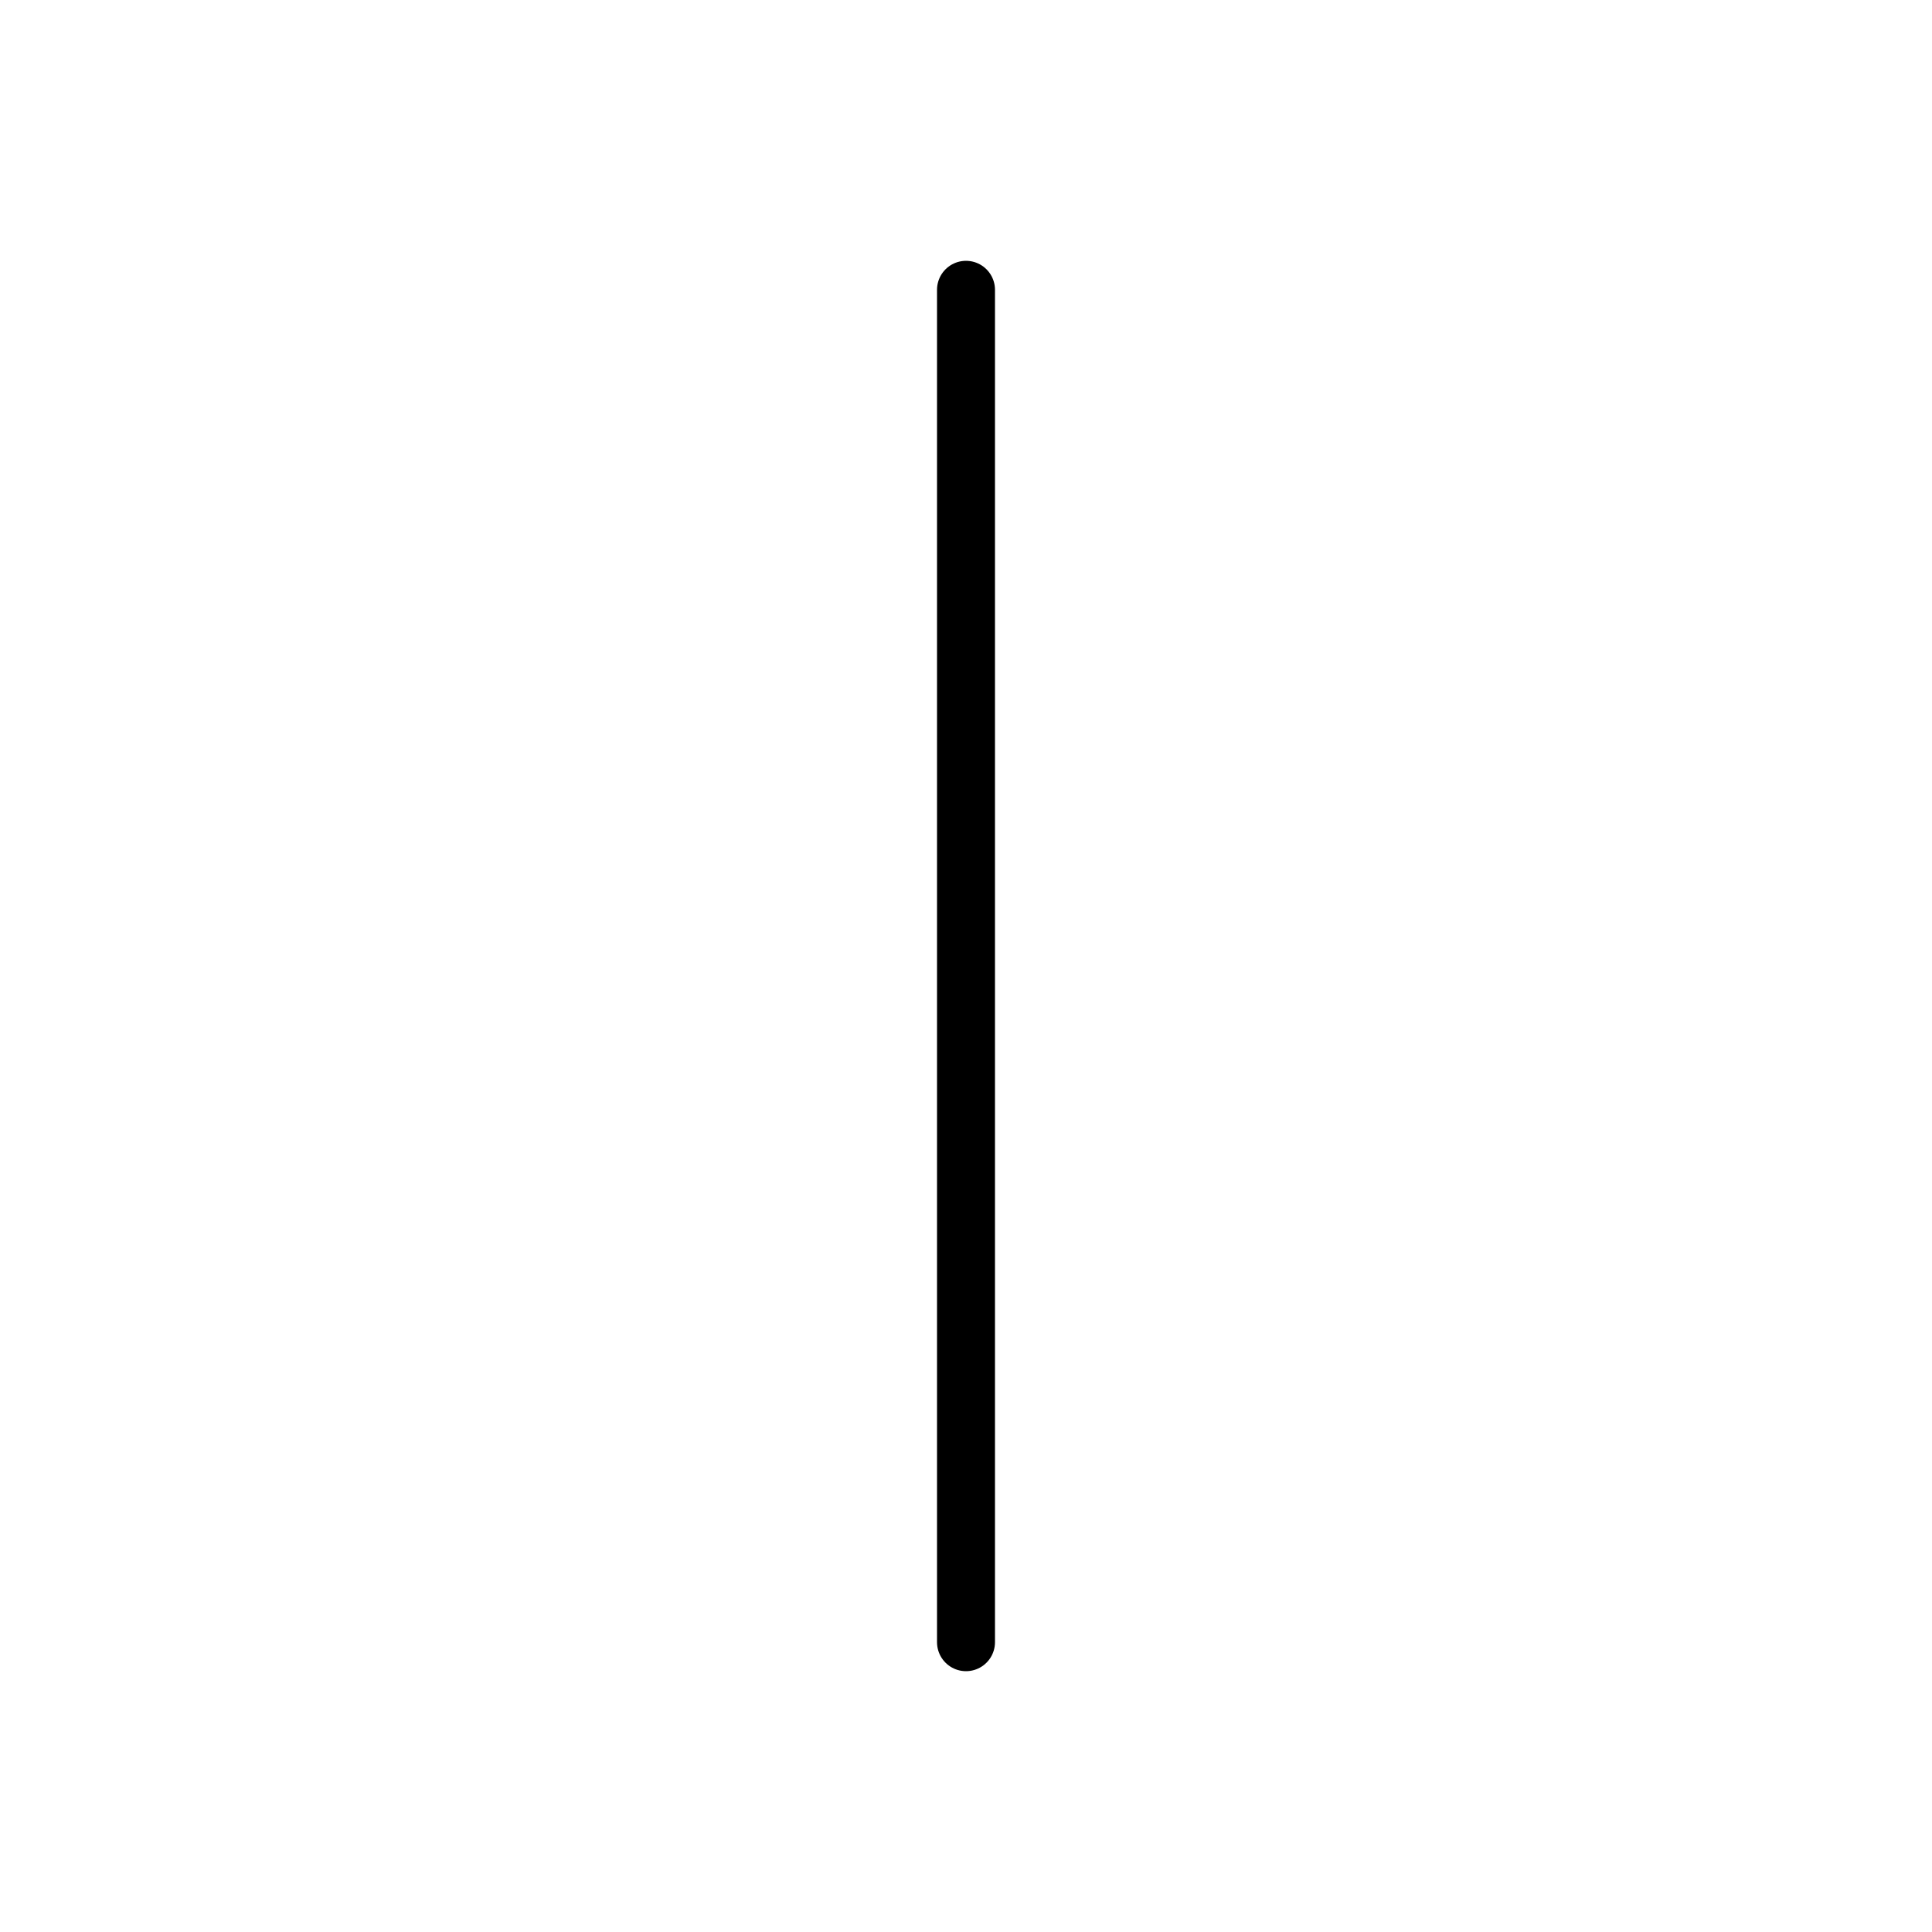
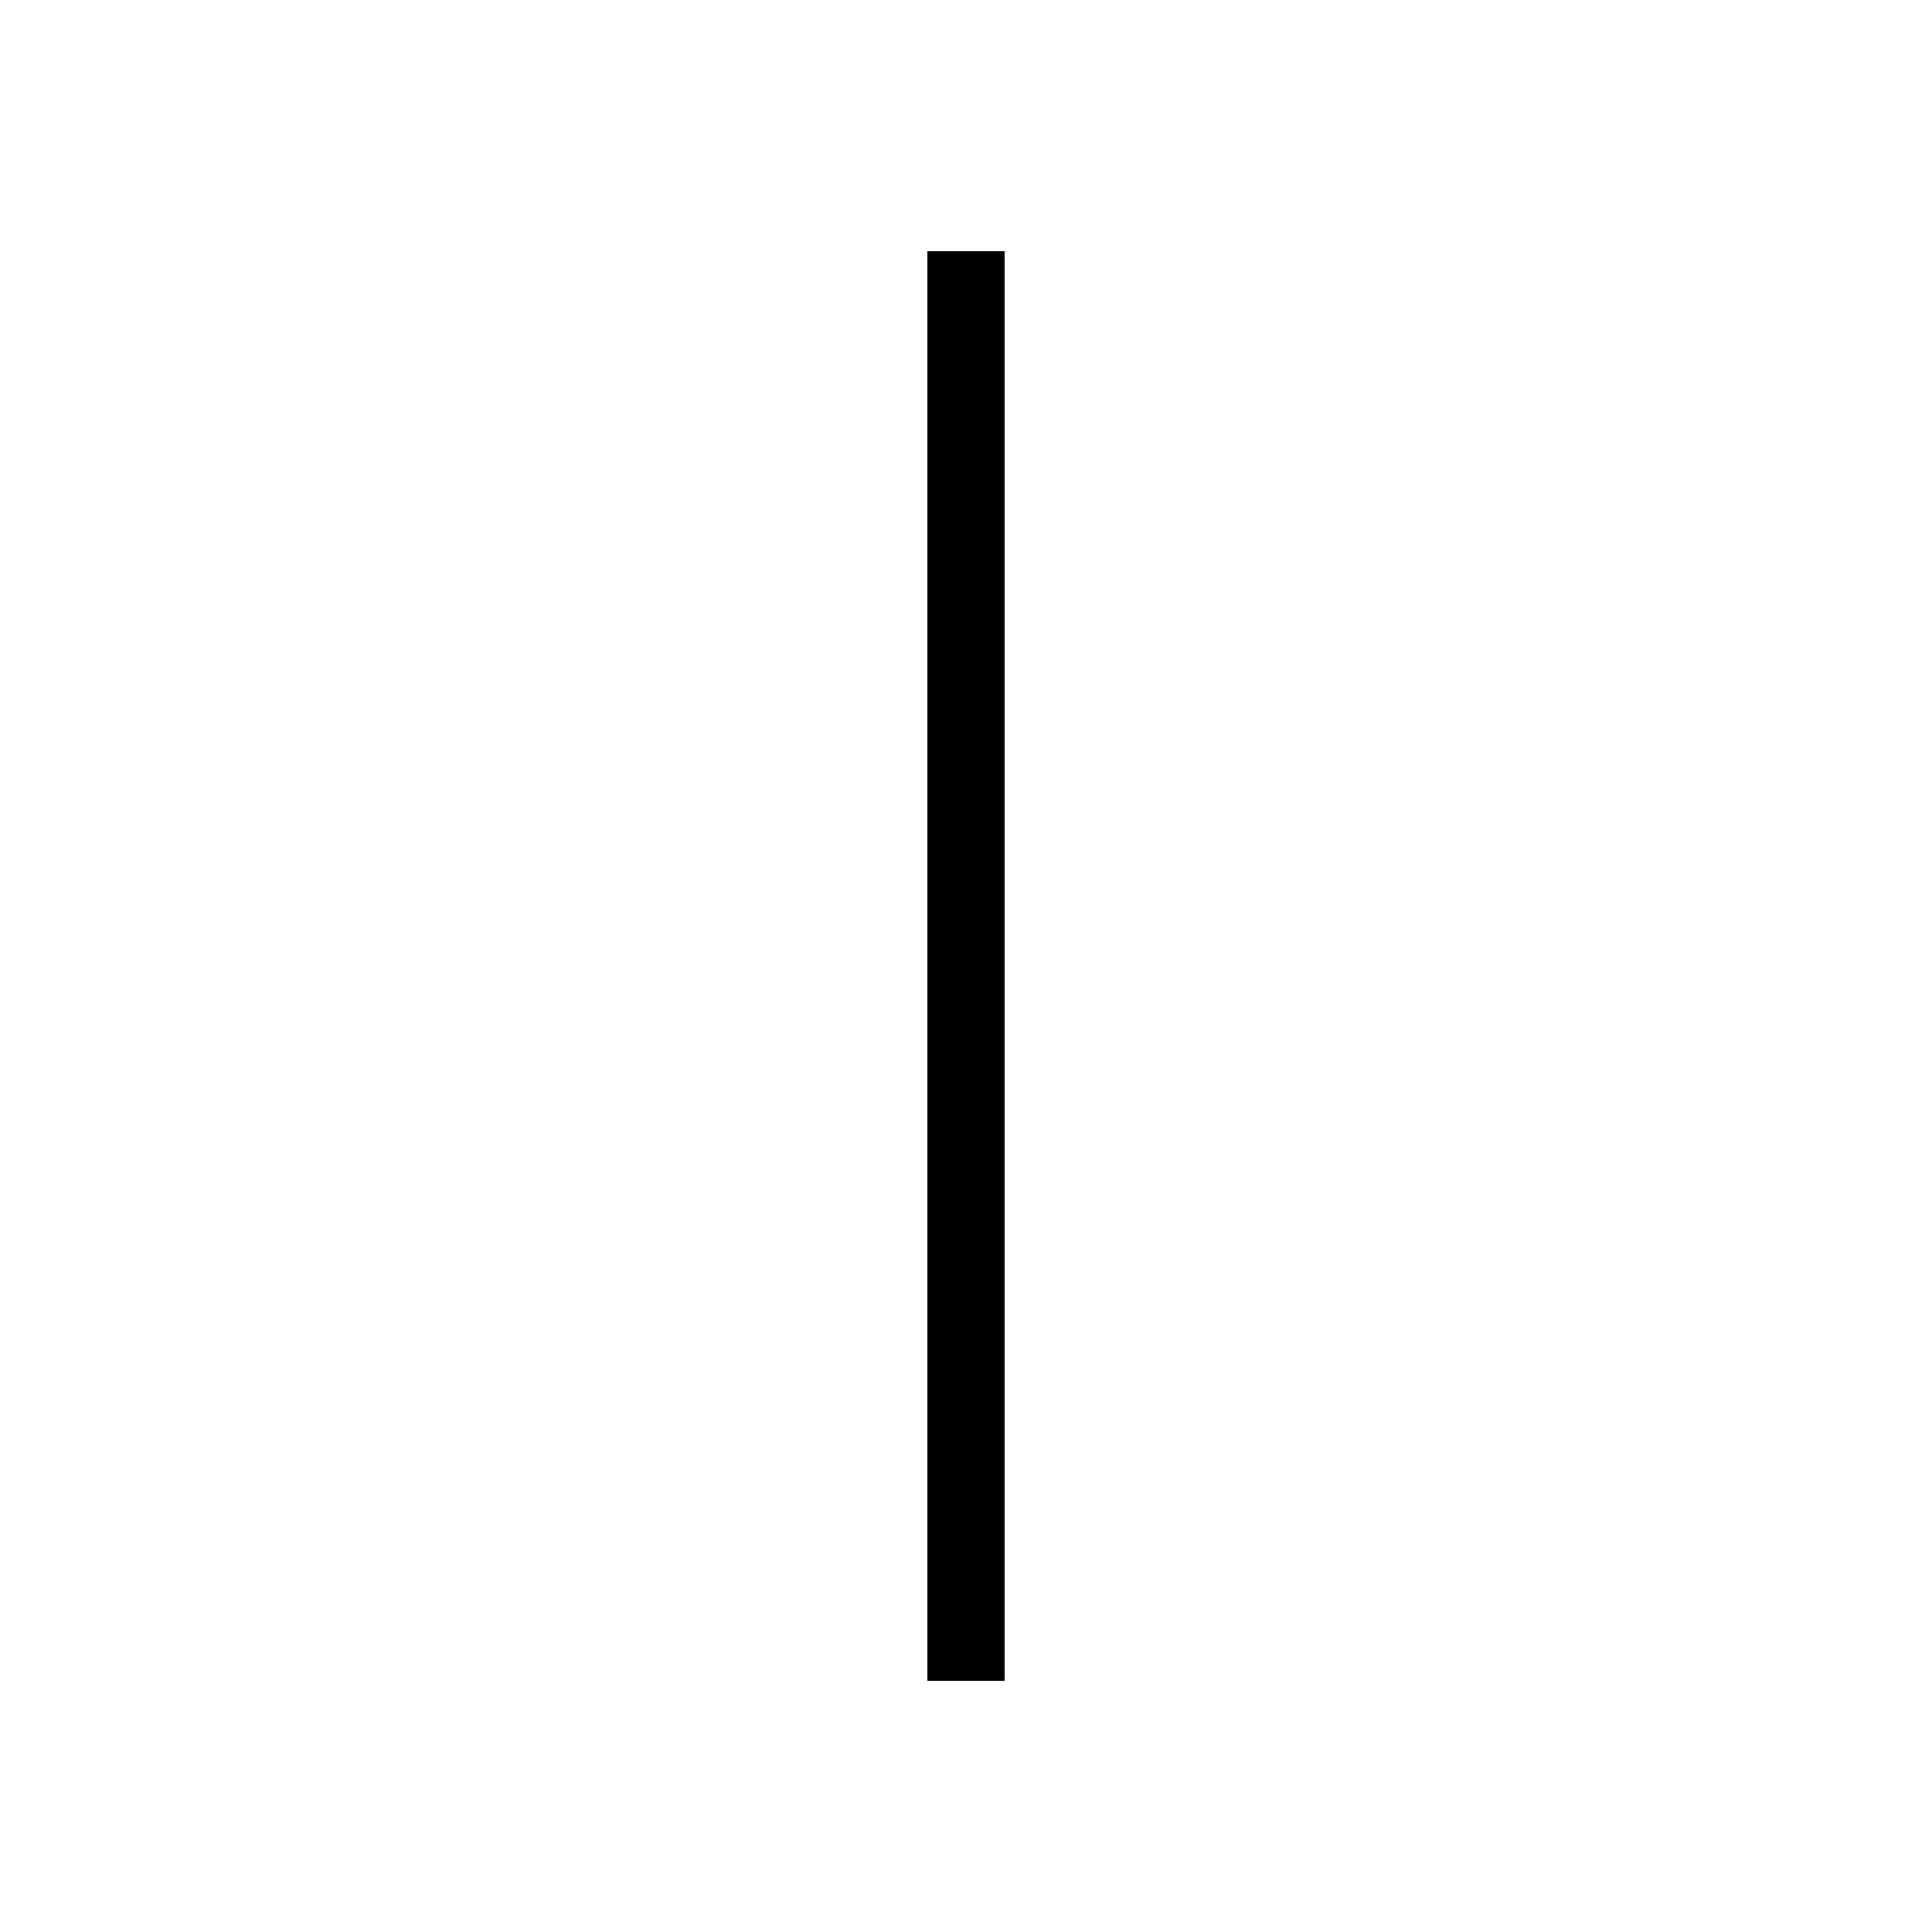
<svg xmlns="http://www.w3.org/2000/svg" viewBox="0 0 100 100" width="100" height="100">
-   <line x1="50.0" y1="15" x2="50.0" y2="85" stroke="black" stroke-width="3" stroke-linecap="round" />
+   <line x1="50" y1="15" x2="50" y2="85" stroke="black" stroke-width="4" stroke-linecap="square" />
</svg>
